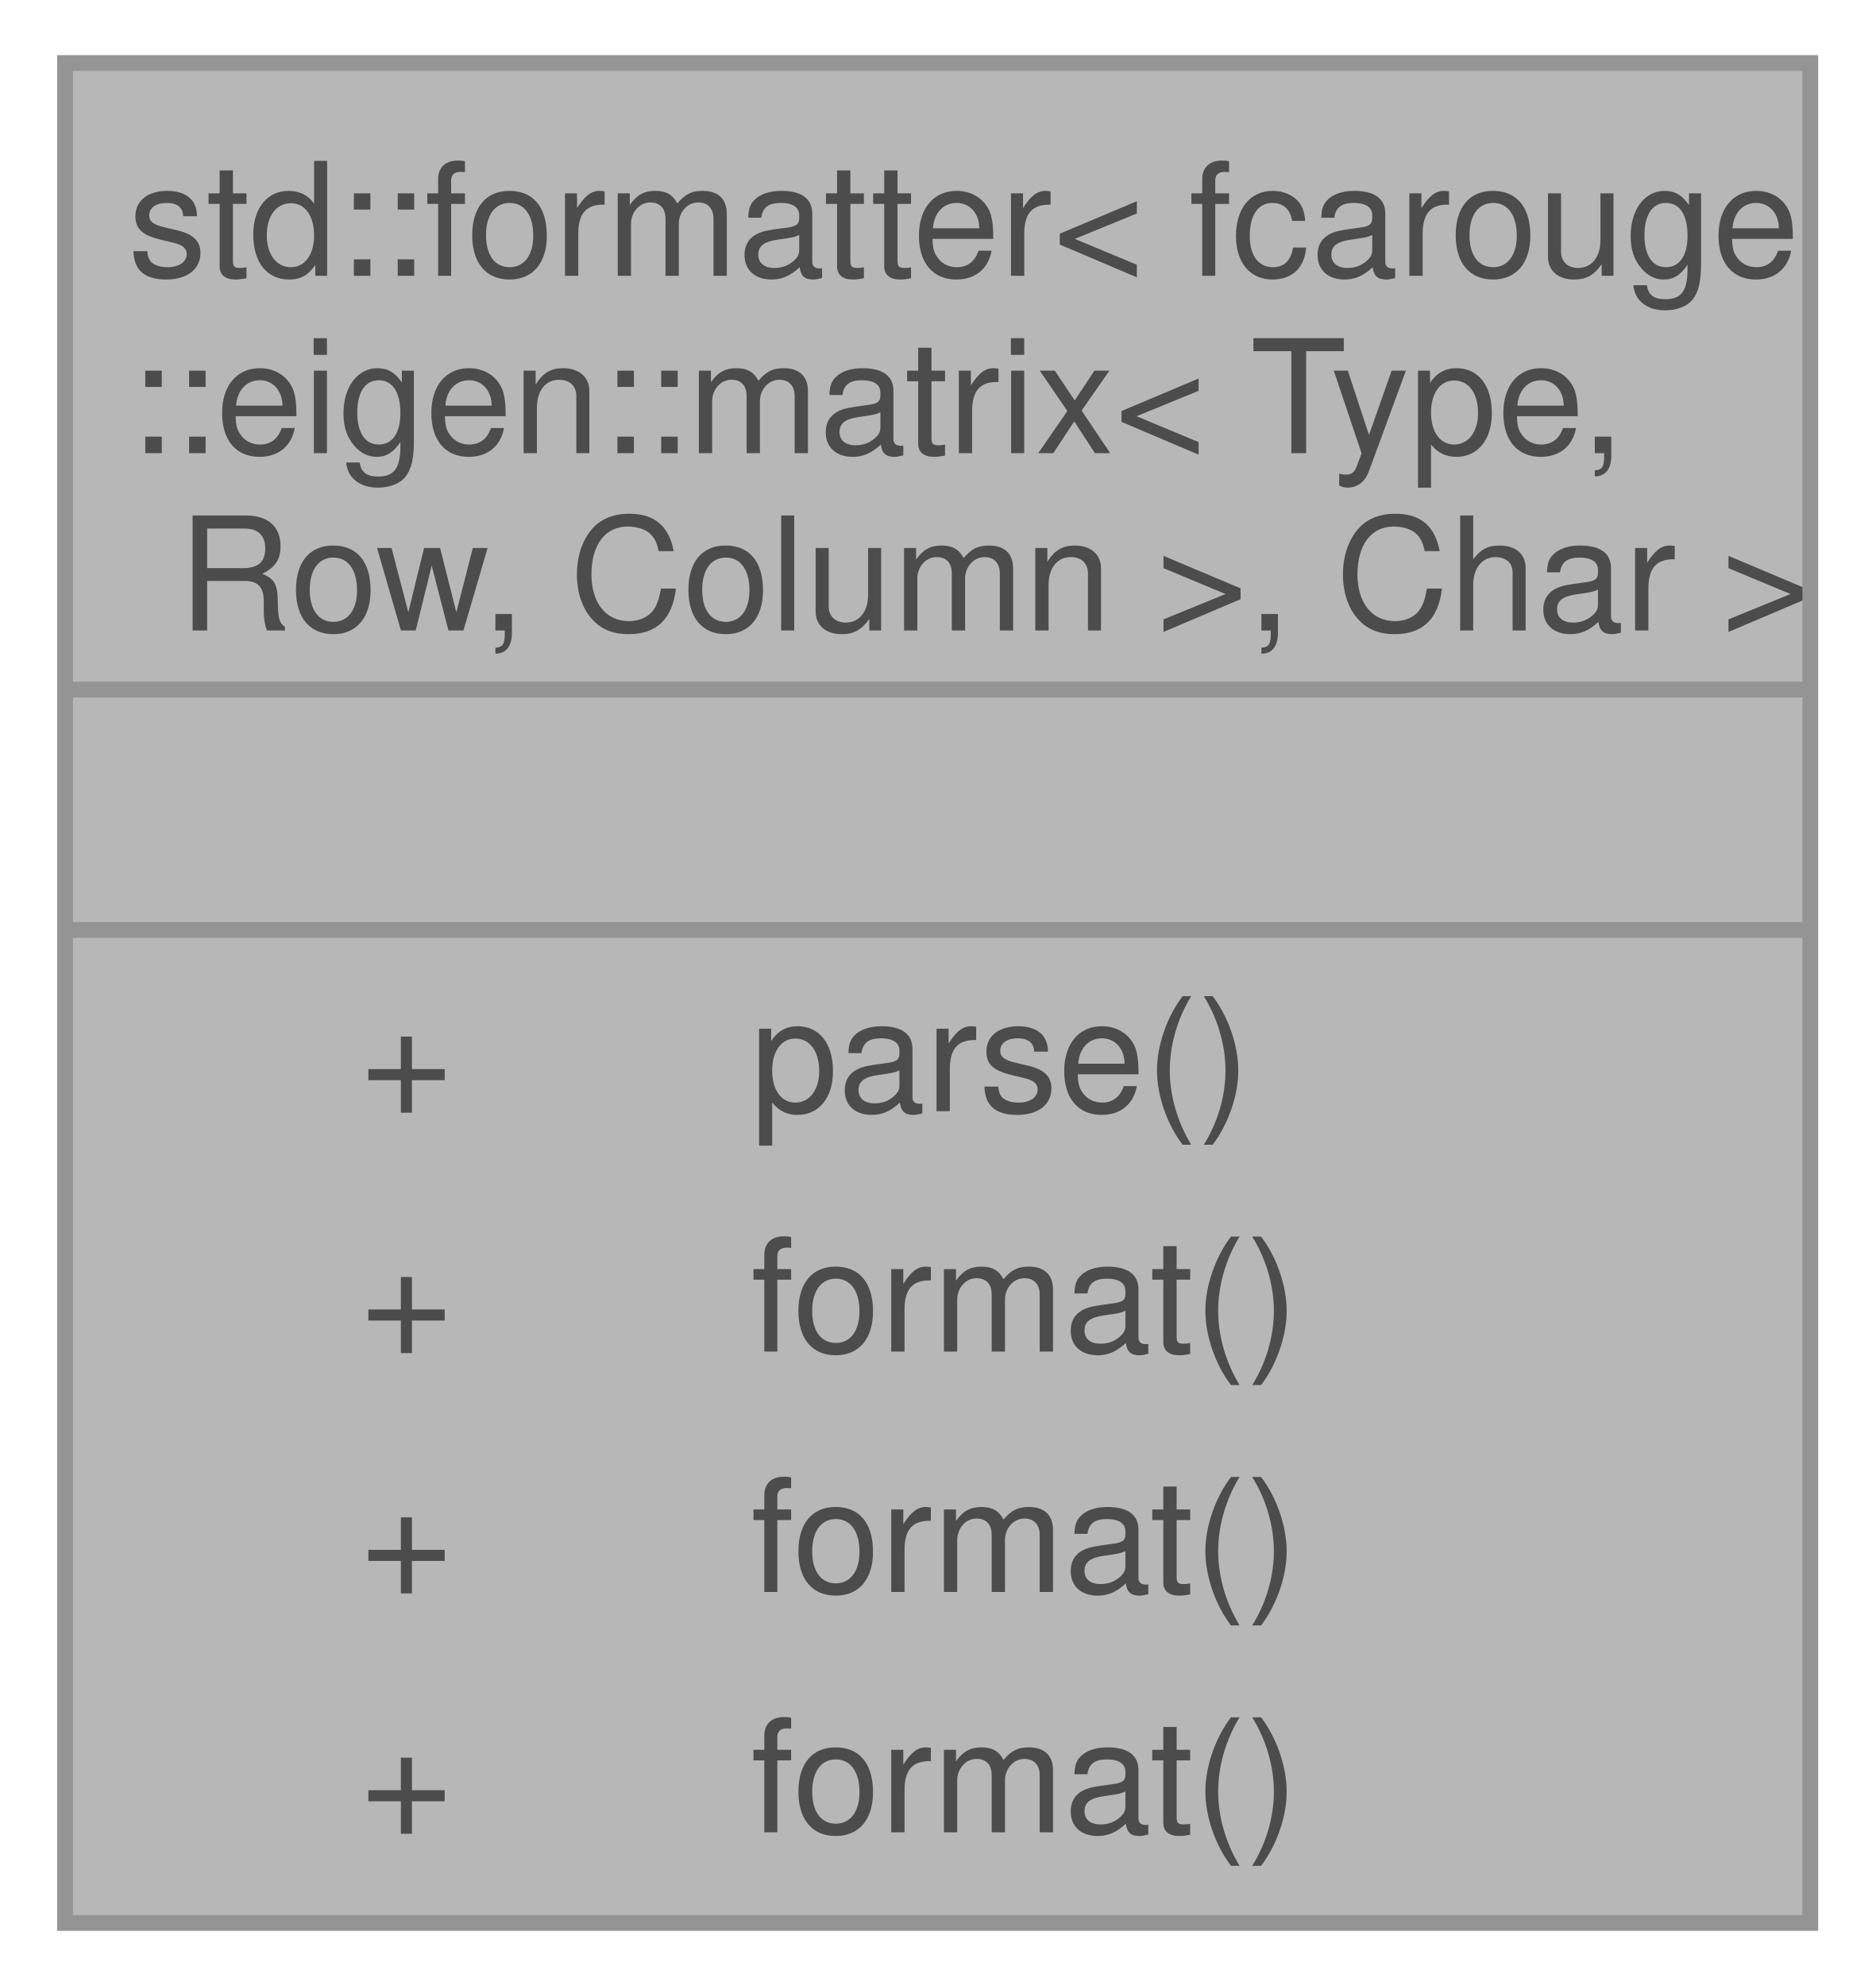
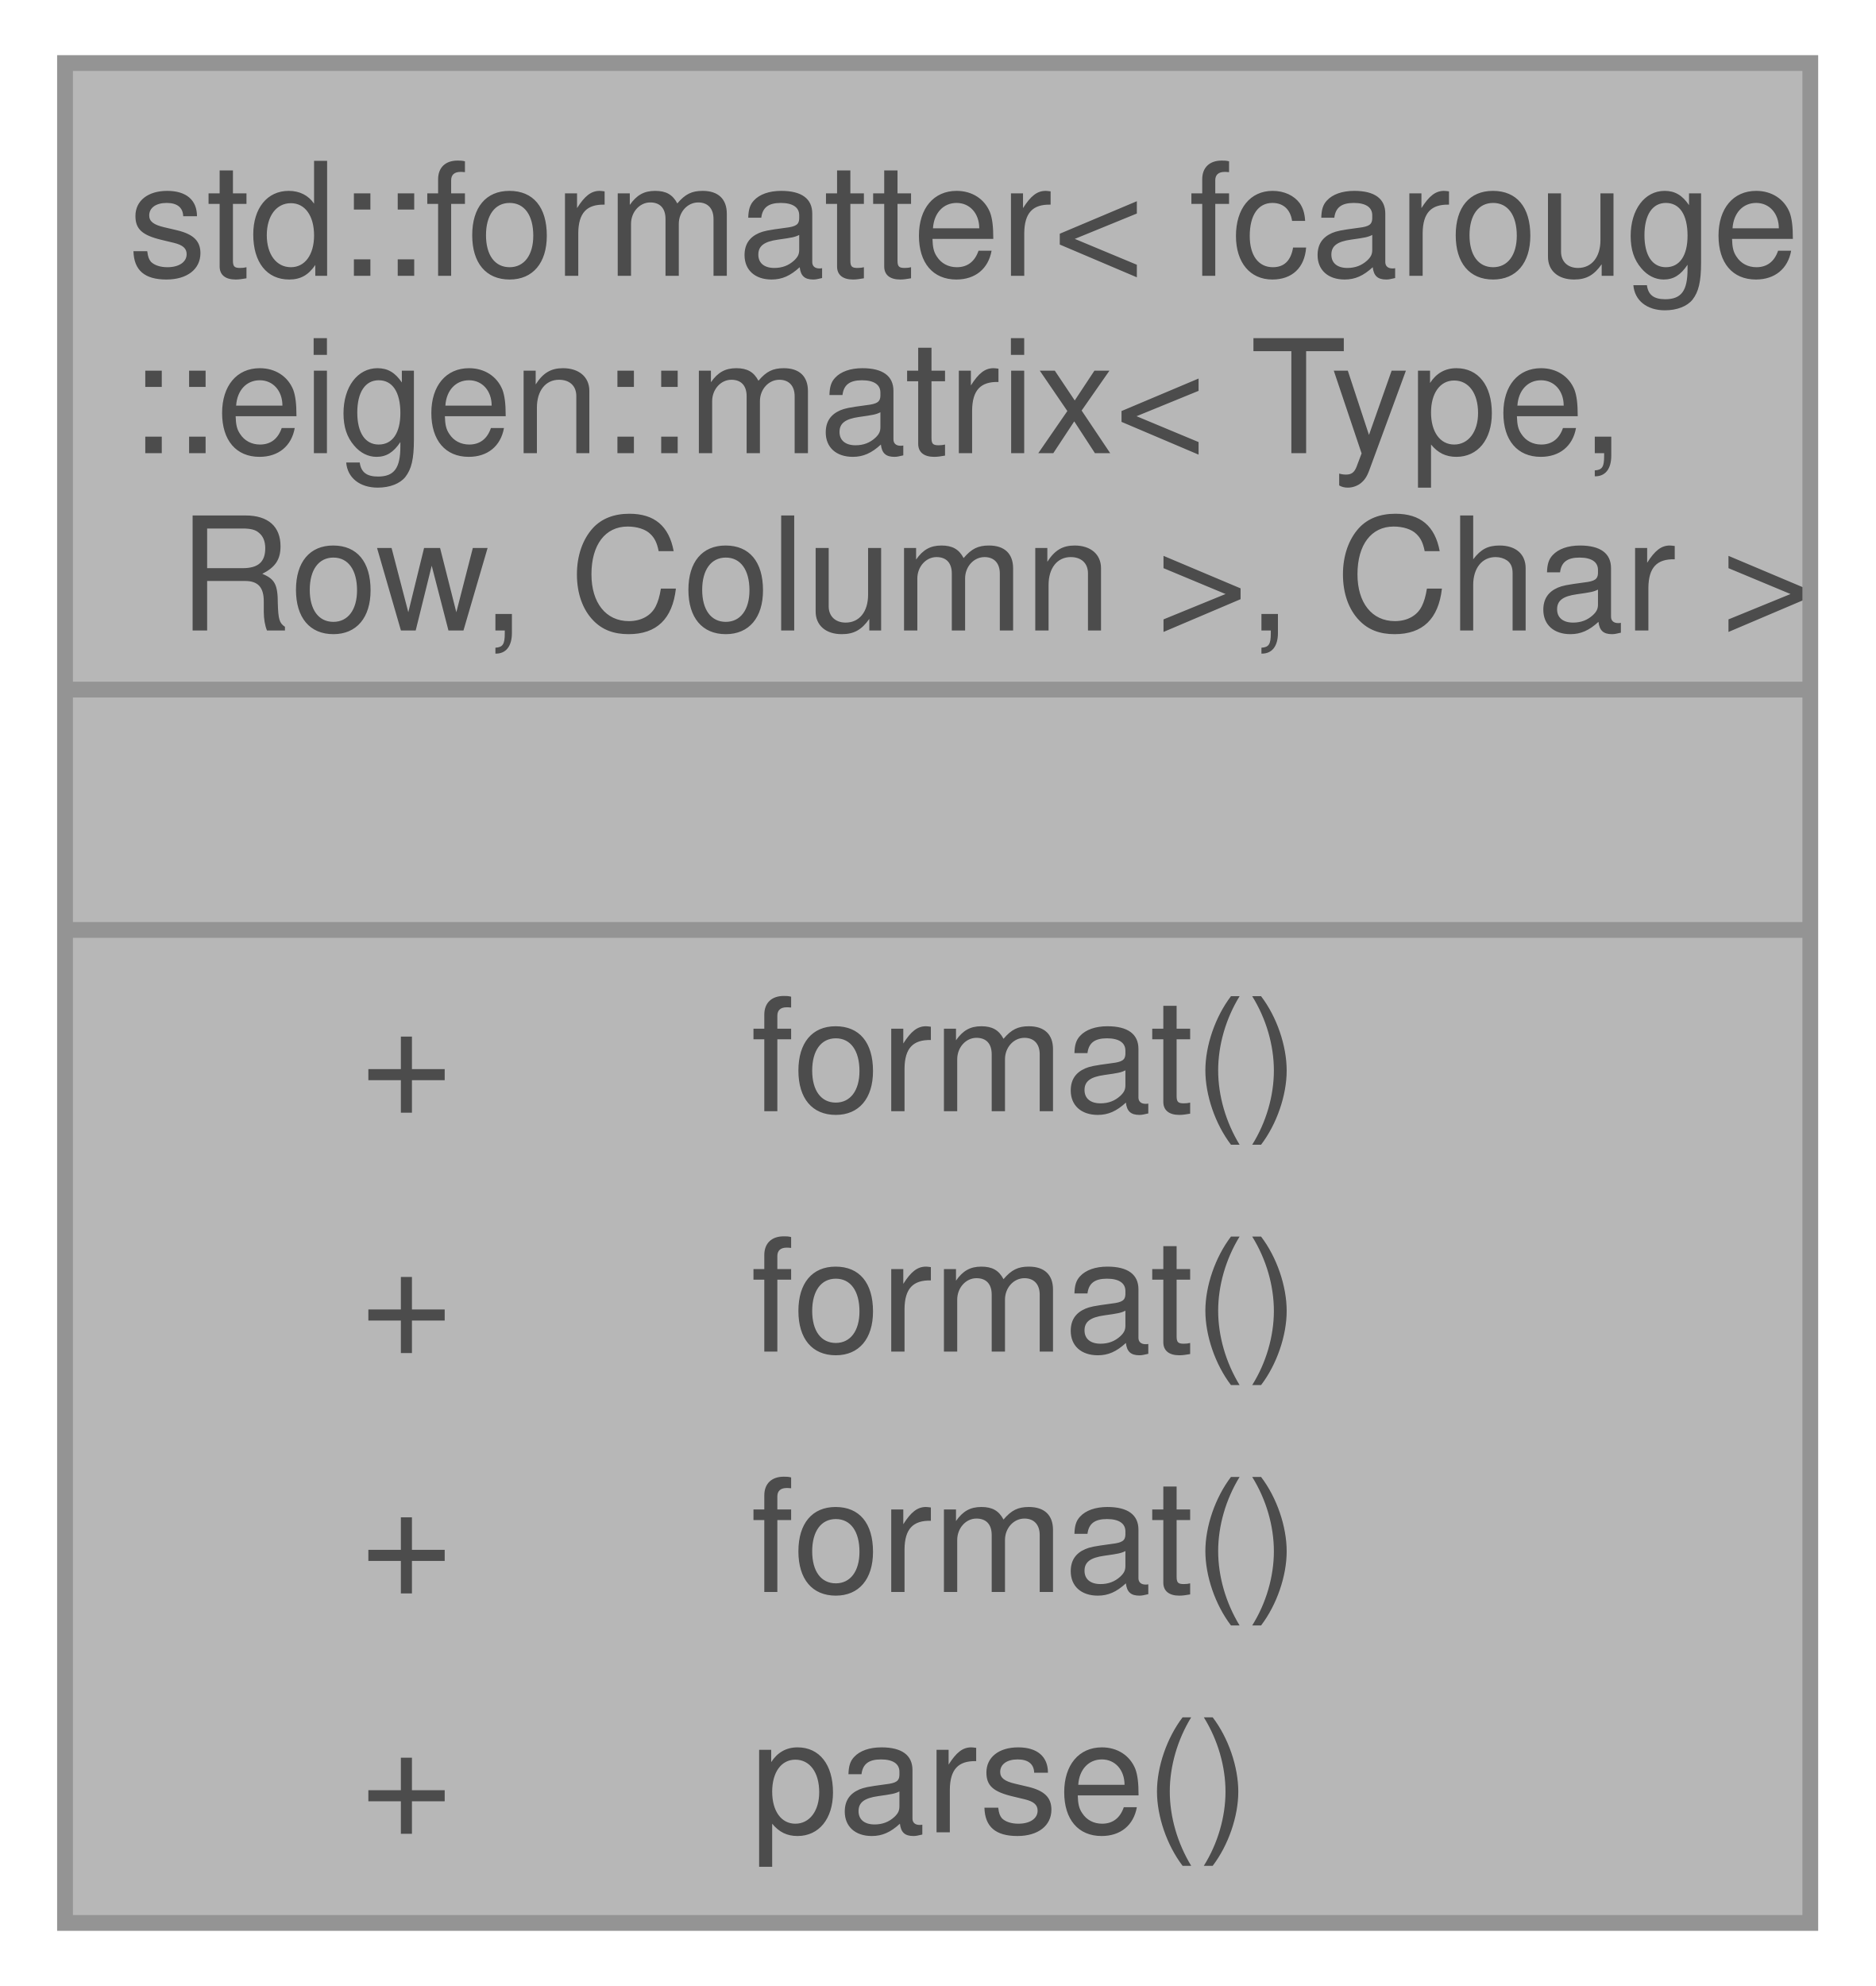
<svg xmlns="http://www.w3.org/2000/svg" xmlns:xlink="http://www.w3.org/1999/xlink" width="119pt" height="126pt" viewBox="0.00 0.00 118.75 126.00">
  <svg id="main" version="1.1" xml:space="preserve">
    <style type="text/css">
.node, .edge {opacity: 0.7;}
.node.selected, .edge.selected {opacity: 1;}
.edge:hover path { stroke: red; }
.edge:hover polygon { stroke: red; fill: red; }
</style>
    <svg id="graph" class="graph">
      <g id="graph0" class="graph" transform="scale(1 1) rotate(0) translate(4 122)">
        <g id="Node000001" class="node">
          <g id="a_Node000001">
            <a xlink:title="Specialization of the standard formatter for the Eigen matrix.">
              <polygon fill="#999999" stroke="none" points="110.75,-118 0,-118 0,0 110.75,0 110.75,-118" />
              <text text-anchor="start" x="4" y="-104.5" font-family="Helvetica,sans-Serif" font-size="10.00">std::formatter&lt; fcarouge</text>
              <text text-anchor="start" x="4" y="-93.25" font-family="Helvetica,sans-Serif" font-size="10.00">::eigen::matrix&lt; Type,</text>
              <text text-anchor="start" x="4.38" y="-82" font-family="Helvetica,sans-Serif" font-size="10.00"> Row, Column &gt;, Char &gt;</text>
              <text text-anchor="start" x="53.88" y="-66.75" font-family="Helvetica,sans-Serif" font-size="10.00"> </text>
              <text text-anchor="start" x="18.75" y="-51.5" font-family="Helvetica,sans-Serif" font-size="10.00">+</text>
-               <text text-anchor="start" x="43.5" y="-51.5" font-family="Helvetica,sans-Serif" font-size="10.00">parse()</text>
+               <text text-anchor="start" x="43.5" y="-51.5" font-family="Helvetica,sans-Serif" font-size="10.00">format()</text>
              <text text-anchor="start" x="18.75" y="-36.25" font-family="Helvetica,sans-Serif" font-size="10.00">+</text>
              <text text-anchor="start" x="43.5" y="-36.25" font-family="Helvetica,sans-Serif" font-size="10.00">format()</text>
              <text text-anchor="start" x="18.75" y="-21" font-family="Helvetica,sans-Serif" font-size="10.00">+</text>
              <text text-anchor="start" x="43.5" y="-21" font-family="Helvetica,sans-Serif" font-size="10.00">format()</text>
              <text text-anchor="start" x="18.75" y="-5.75" font-family="Helvetica,sans-Serif" font-size="10.00">+</text>
-               <text text-anchor="start" x="43.5" y="-5.75" font-family="Helvetica,sans-Serif" font-size="10.00">format()</text>
+               <text text-anchor="start" x="43.5" y="-5.75" font-family="Helvetica,sans-Serif" font-size="10.00">parse()</text>
              <polygon fill="#666666" stroke="#666666" points="0,-78.25 0,-78.25 110.75,-78.25 110.75,-78.25 0,-78.25" />
              <polygon fill="#666666" stroke="#666666" points="0,-63 0,-63 110.75,-63 110.75,-63 0,-63" />
              <polygon fill="none" stroke="#666666" points="0,0 0,-118 110.75,-118 110.75,0 0,0" />
            </a>
          </g>
        </g>
      </g>
    </svg>
  </svg>
  <style type="text/css">

[data-mouse-over-selected='false'] { opacity: 0.7; }
[data-mouse-over-selected='true']  { opacity: 1.0; }

</style>
</svg>
